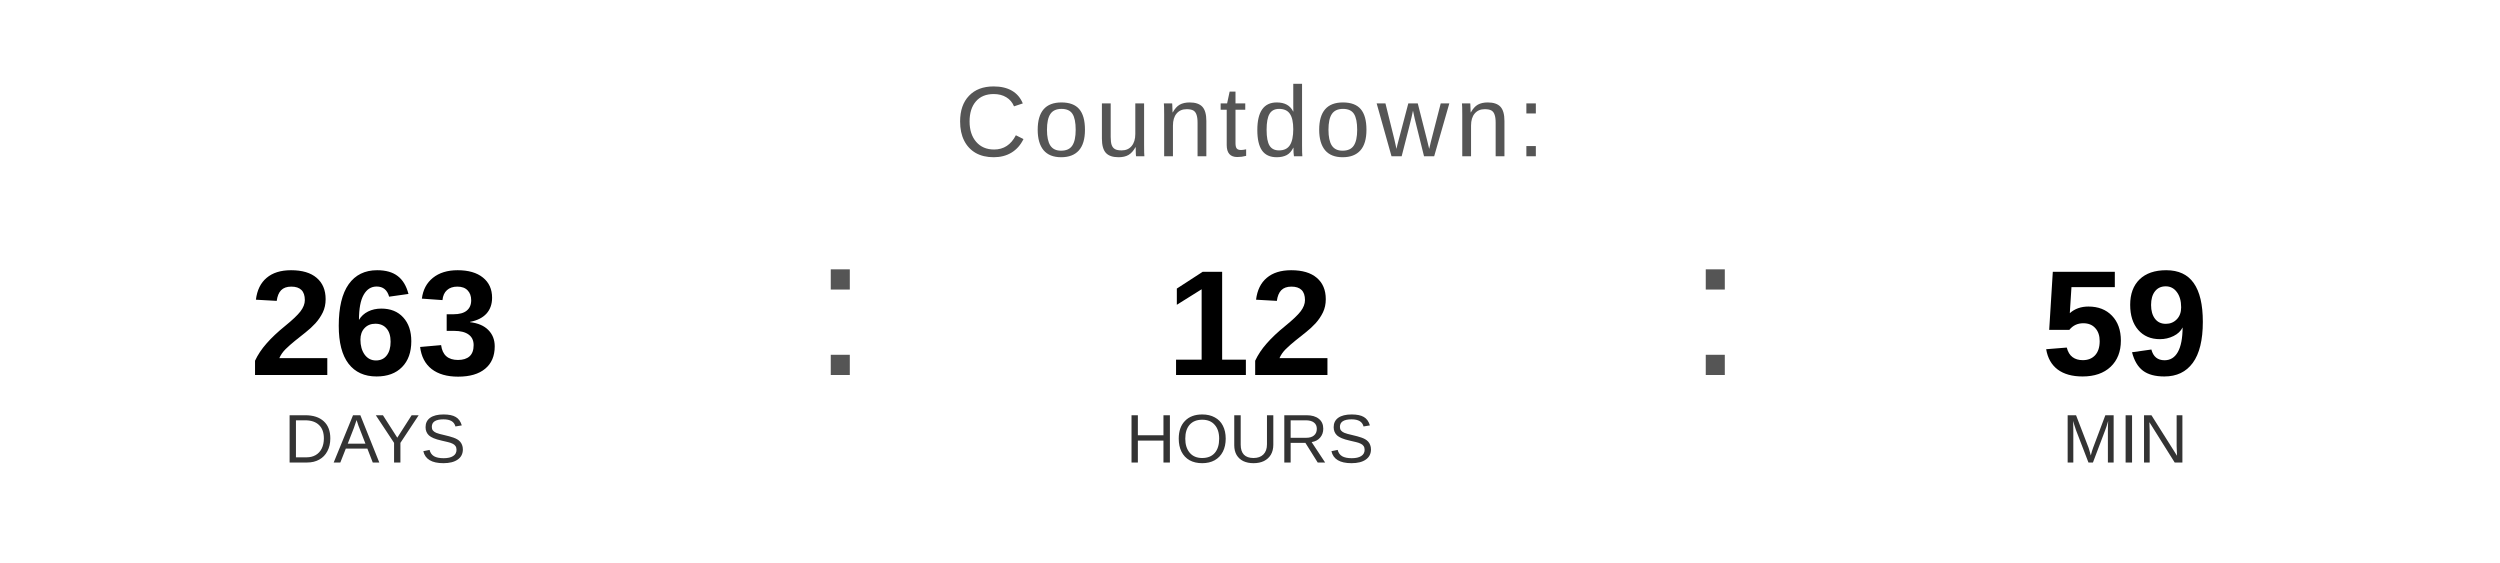
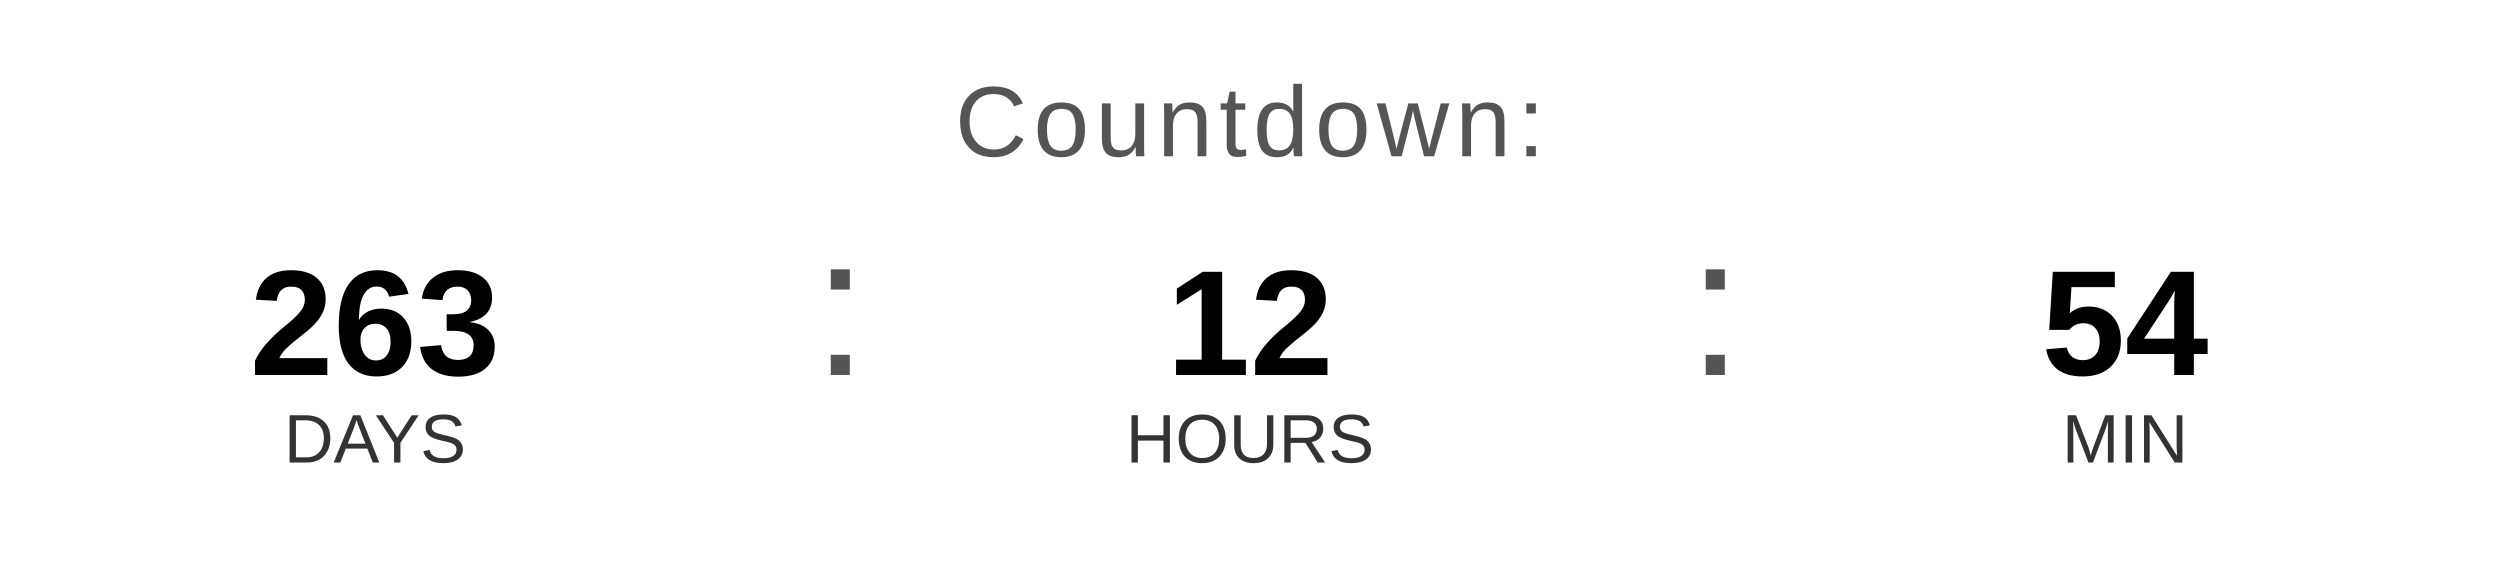
<svg xmlns="http://www.w3.org/2000/svg" width="400" height="90" viewBox="0 0 400 90">
  <text x="200" y="25" font-family="Arial, Helvetica, sans-serif" font-size="16" fill="#555555" text-anchor="middle" letter-spacing="1">
    Countdown:
  </text>
  <text x="60" y="60" font-family="Arial, Helvetica, sans-serif" font-size="24" font-weight="bold" fill="#000000" text-anchor="middle">263</text>
  <text x="60" y="74" font-family="Arial, Helvetica, sans-serif" font-size="11" fill="#333333" text-anchor="middle">DAYS</text>
  <text x="130" y="60" font-family="Arial, sans-serif" font-size="32" fill="#555555">:</text>
  <text x="200" y="60" font-family="Arial, Helvetica, sans-serif" font-size="24" font-weight="bold" fill="#000000" text-anchor="middle">12</text>
  <text x="200" y="74" font-family="Arial, Helvetica, sans-serif" font-size="11" fill="#333333" text-anchor="middle">HOURS</text>
  <text x="270" y="60" font-family="Arial, sans-serif" font-size="32" fill="#555555">:</text>
-   <text x="340" y="60" font-family="Arial, Helvetica, sans-serif" font-size="24" font-weight="bold" fill="#000000" text-anchor="middle">59</text>
+   <text x="340" y="60" font-family="Arial, Helvetica, sans-serif" font-size="24" font-weight="bold" fill="#000000" text-anchor="middle">54</text>
  <text x="340" y="74" font-family="Arial, Helvetica, sans-serif" font-size="11" fill="#333333" text-anchor="middle">MIN</text>
</svg>
